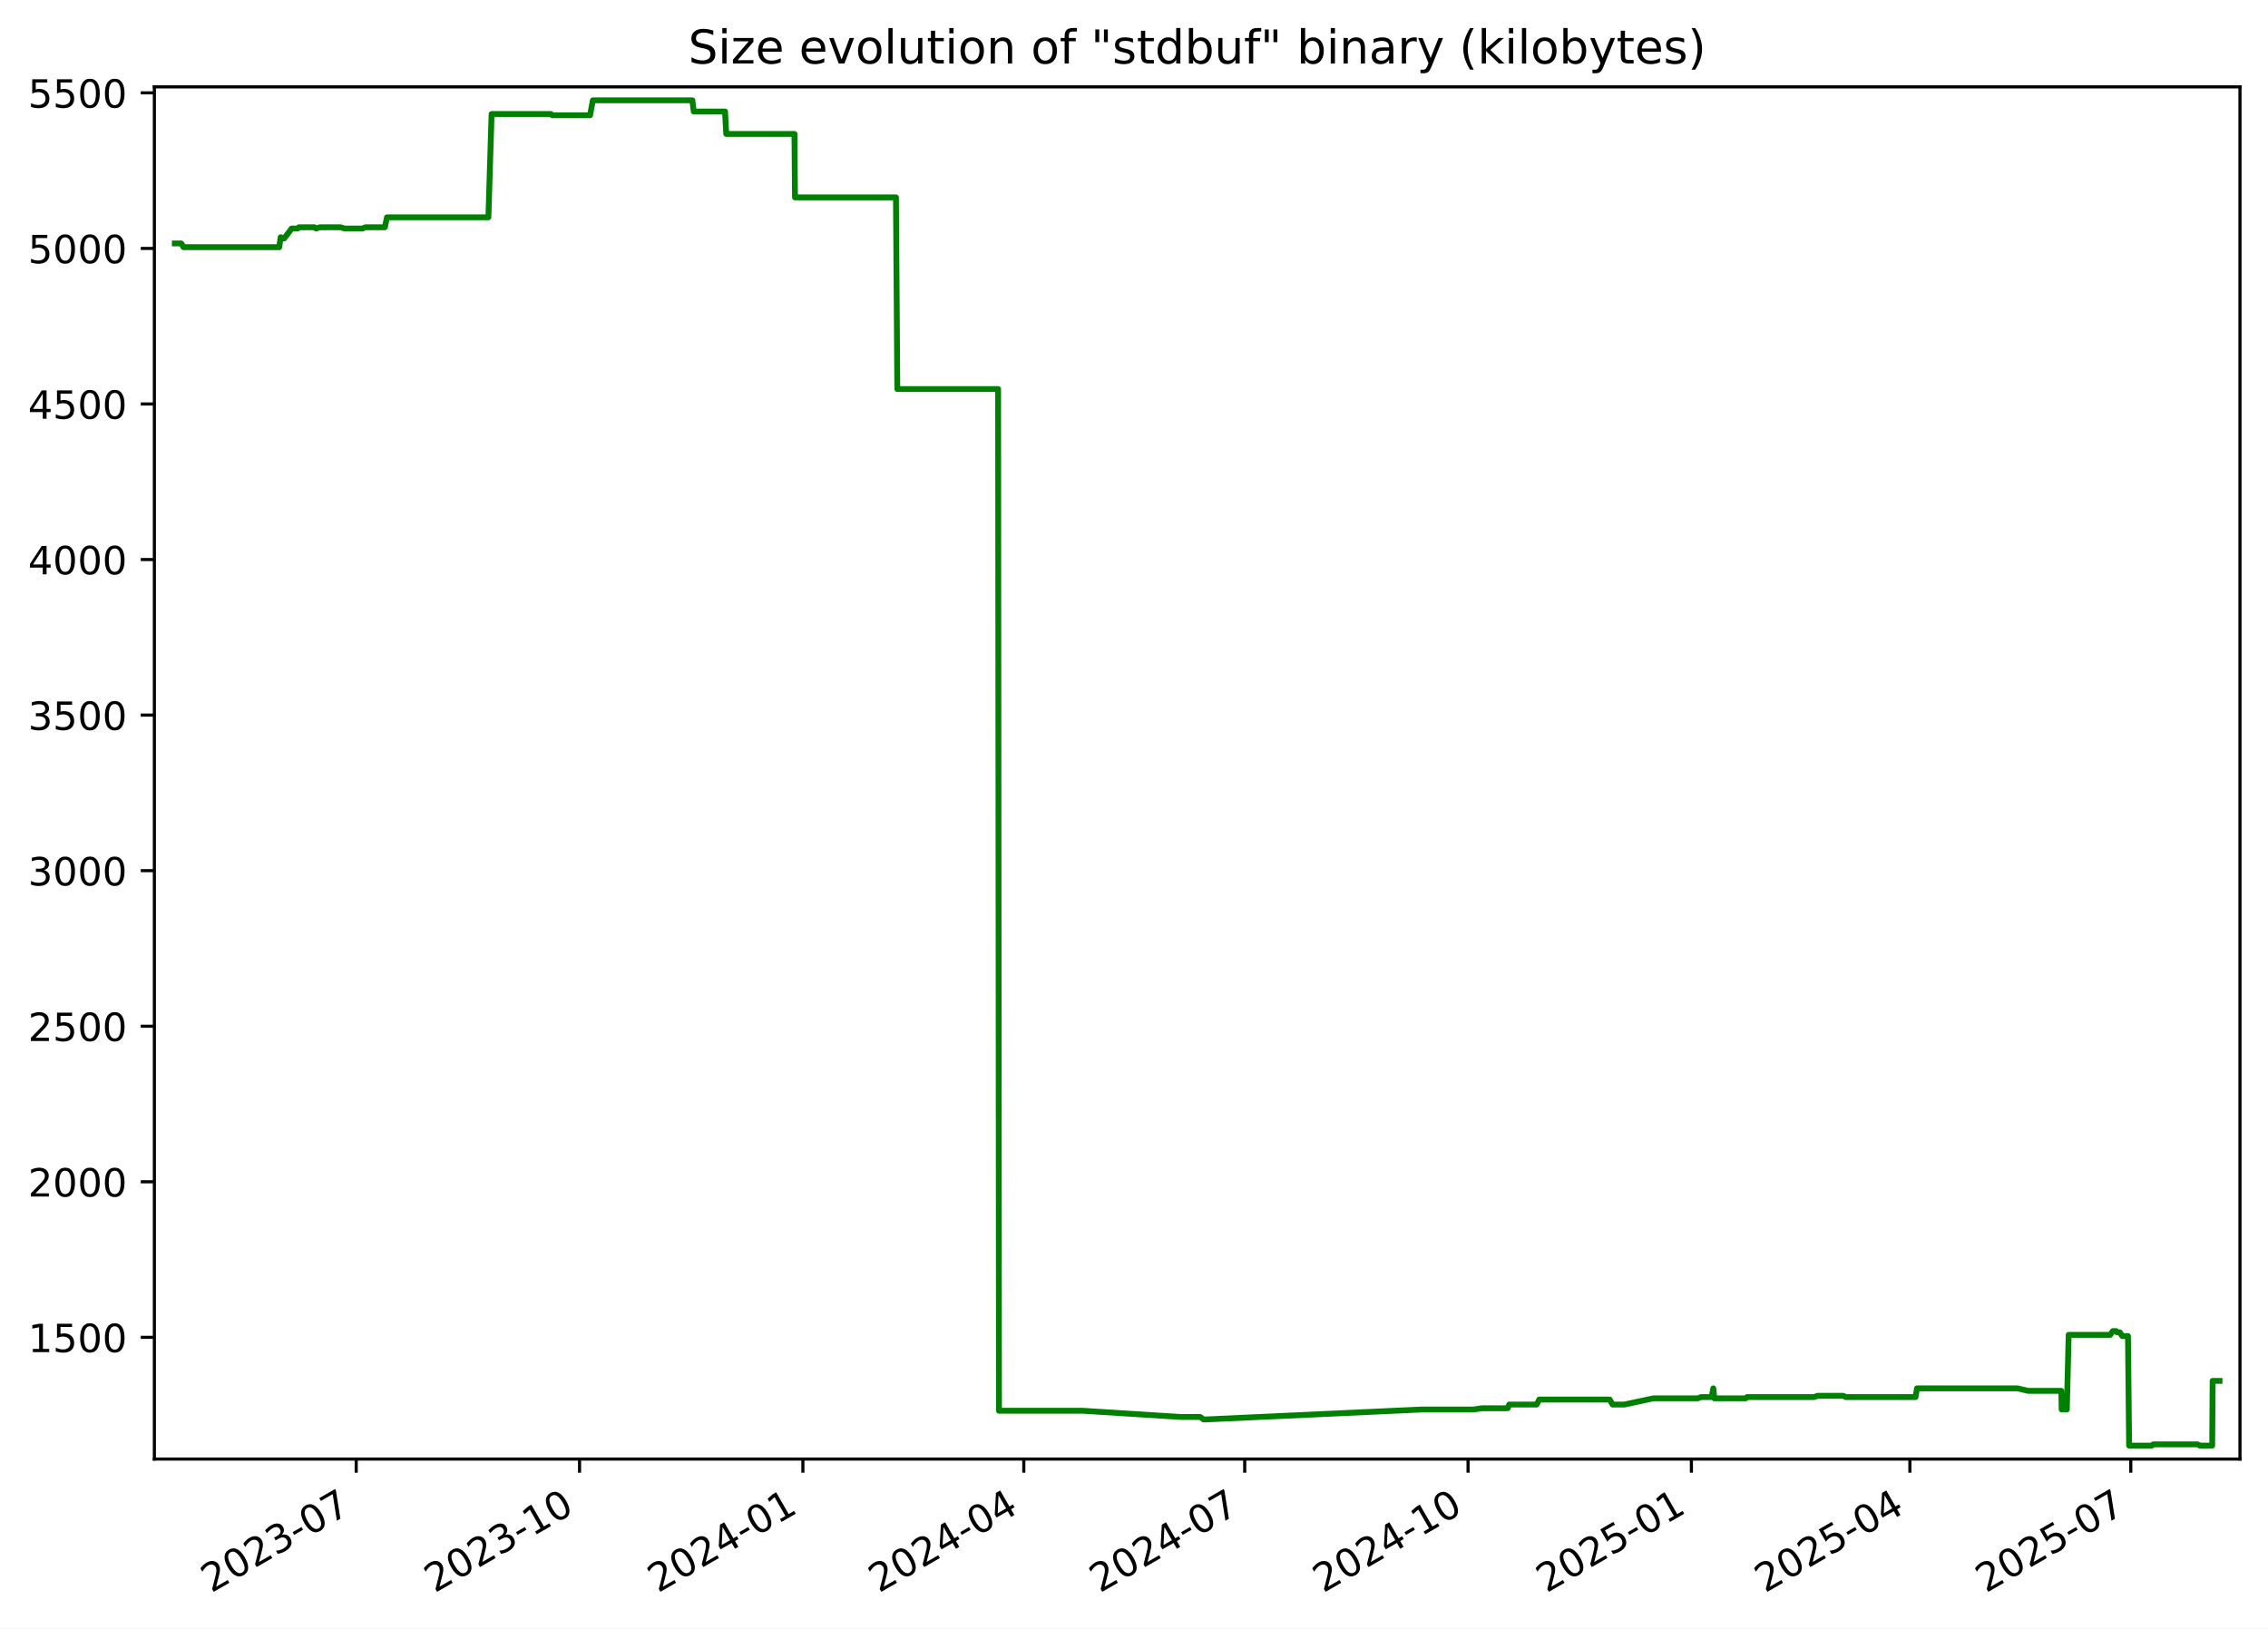
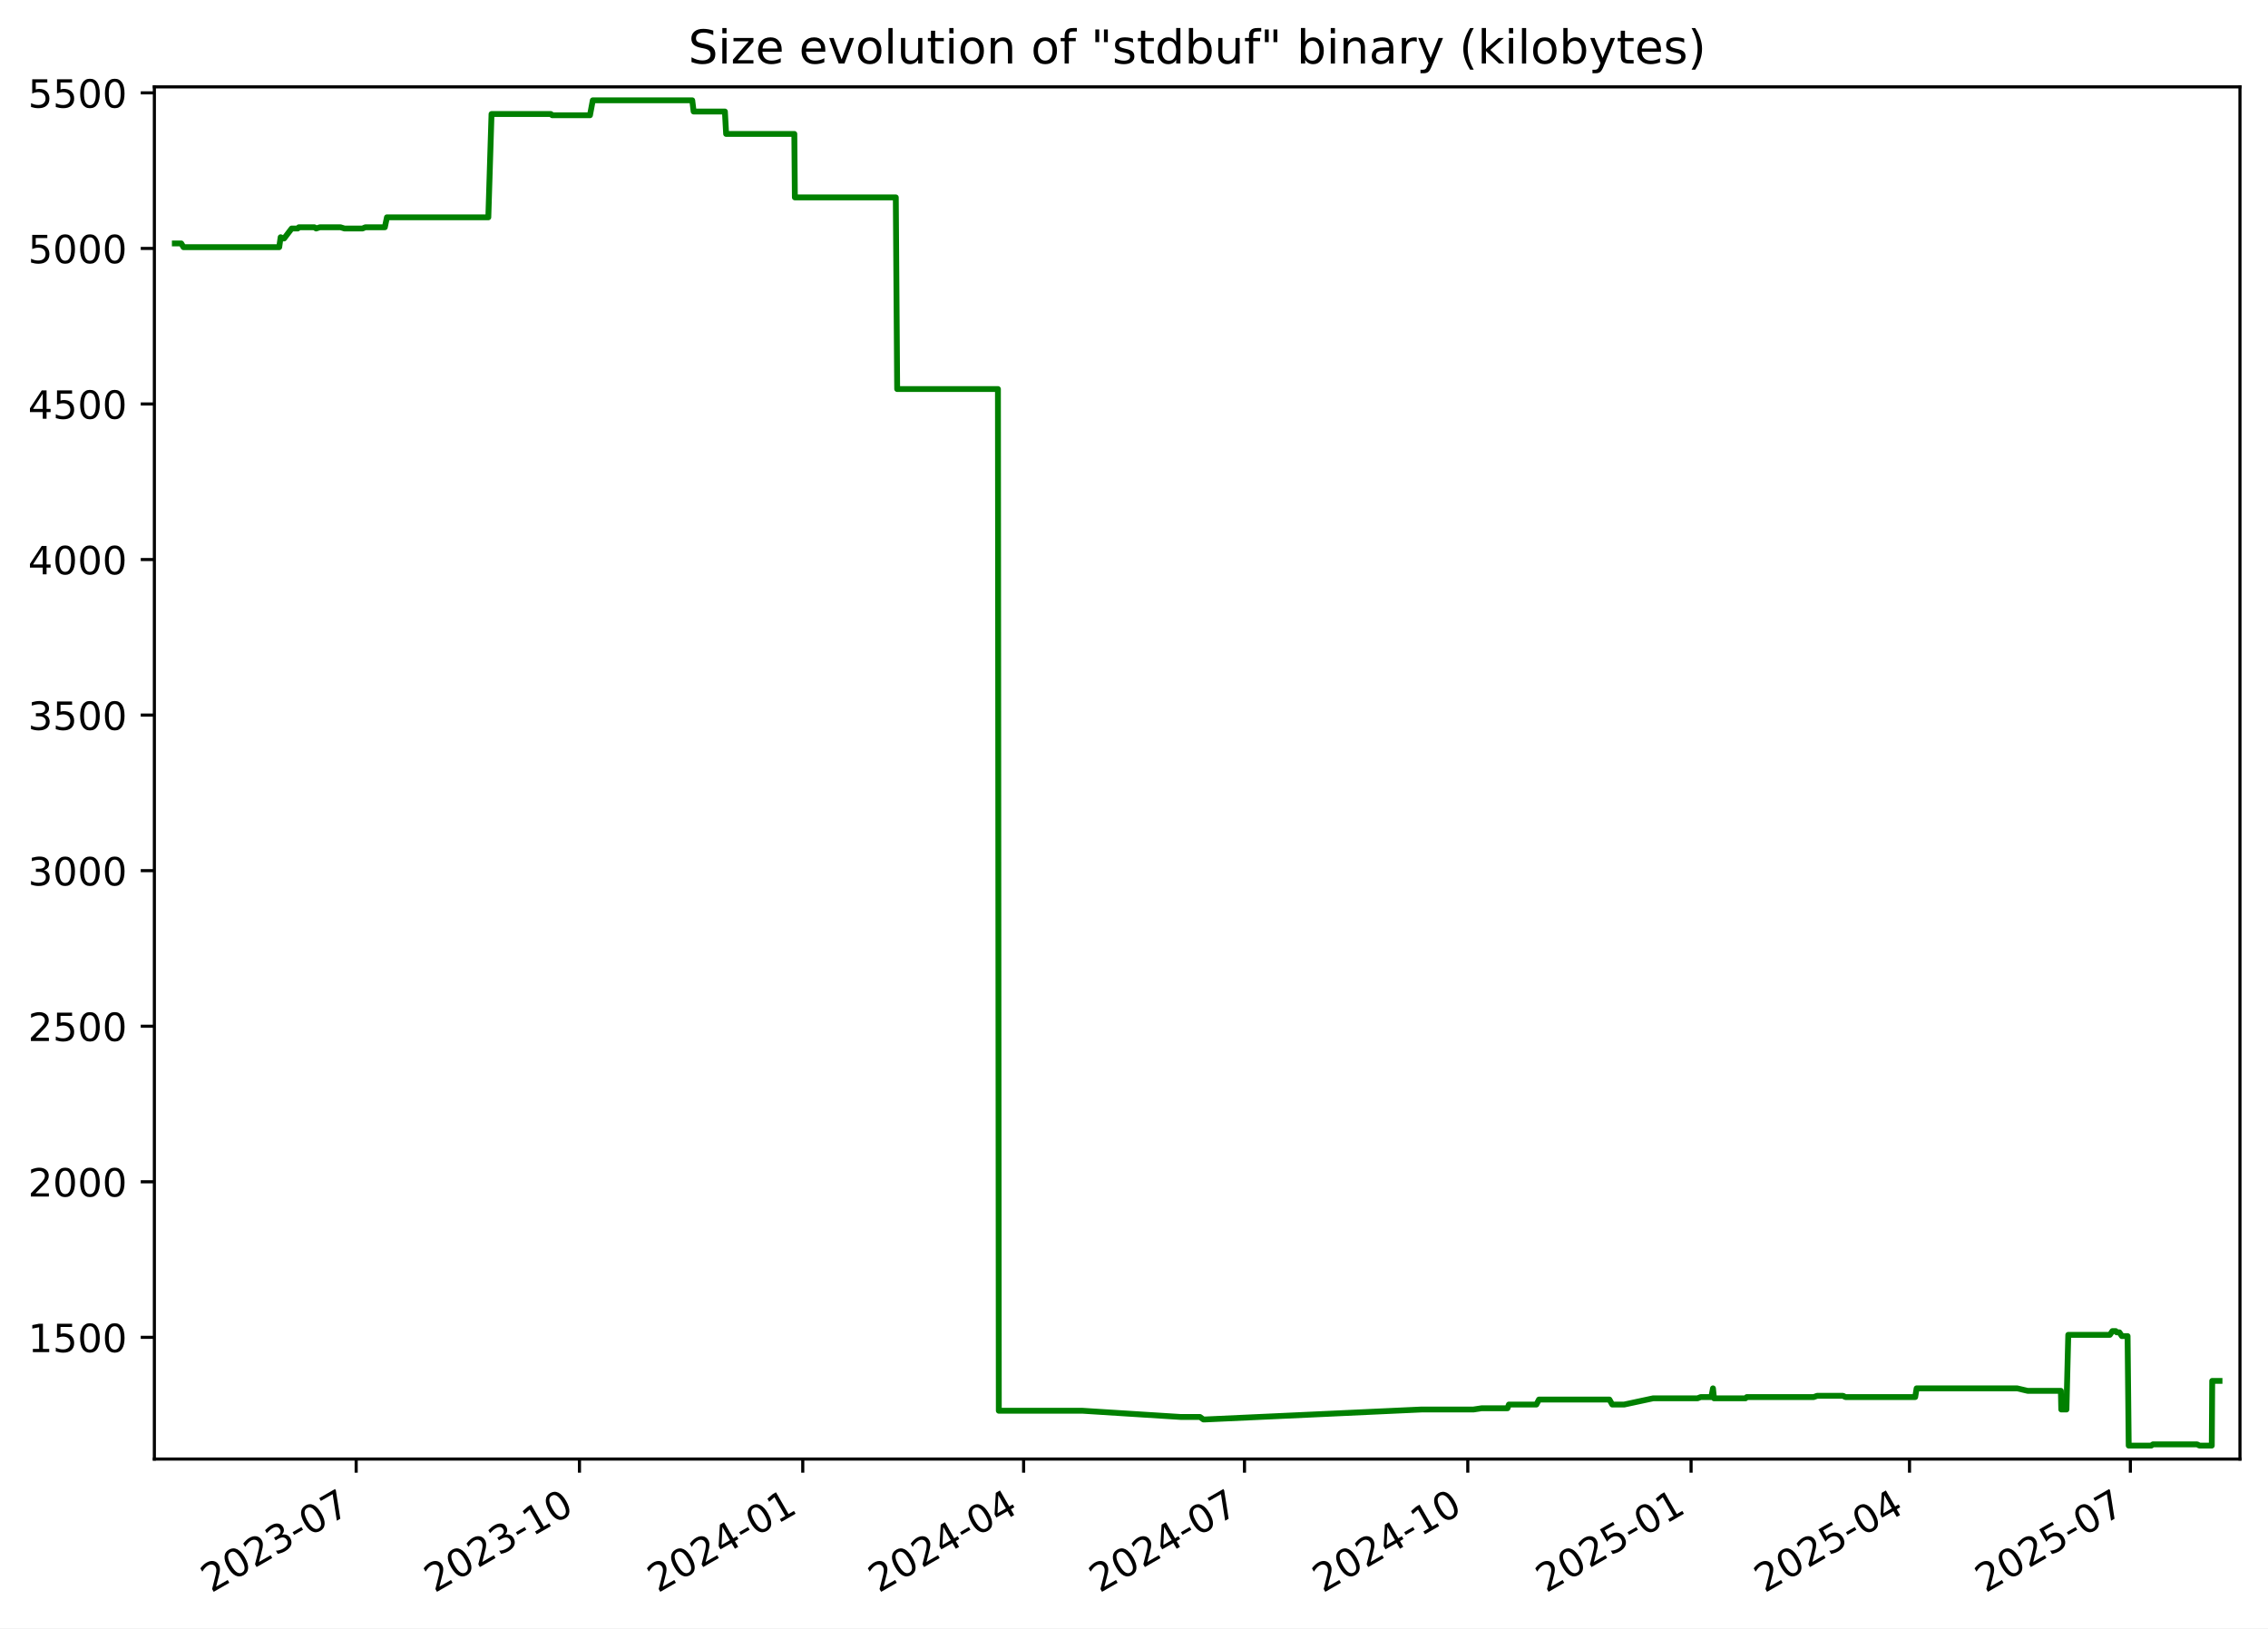
<svg xmlns="http://www.w3.org/2000/svg" xmlns:xlink="http://www.w3.org/1999/xlink" width="582.53pt" height="418.303pt" viewBox="0 0 582.53 418.303" version="1.1">
  <defs>
    <style type="text/css">*{stroke-linejoin: round; stroke-linecap: butt}</style>
  </defs>
  <g id="figure_1">
    <g id="patch_1">
      <path d="M -0 418.303  L 582.53 418.303  L 582.53 0  L -0 0  z " style="fill: #ffffff" />
    </g>
    <g id="axes_1">
      <g id="patch_2">
        <path d="M 39.65 374.83  L 575.33 374.83  L 575.33 22.318  L 39.65 22.318  z " style="fill: #ffffff" />
      </g>
      <g id="matplotlib.axis_1">
        <g id="xtick_1">
          <g id="line2d_1">
            <defs>
-               <path id="mbd025fe2b7" d="M 0 0  L 0 3.5  " style="stroke: #000000; stroke-width: 0.8" />
+               <path id="m4aab4fbd15" d="M 0 0  L 0 3.5  " style="stroke: #000000; stroke-width: 0.8" />
            </defs>
            <g>
-               <use xlink:href="#mbd025fe2b7" x="91.492" y="374.83" style="stroke: #000000; stroke-width: 0.8" />
+               <use xlink:href="#m4aab4fbd15" x="91.482" y="374.83" style="stroke: #000000; stroke-width: 0.8" />
            </g>
          </g>
          <g id="text_1">
-             <g transform="translate(54.26703 409.302) rotate(-30) scale(0.1 -0.1)">
+             <g transform="translate(54.25725 409.302) rotate(-30) scale(0.1 -0.1)">
              <defs>
                <path id="DejaVuSans-32" d="M 1228 531  L 3431 531  L 3431 0  L 469 0  L 469 531  Q 828 903 1448 1529  Q 2069 2156 2228 2338  Q 2531 2678 2651 2914  Q 2772 3150 2772 3378  Q 2772 3750 2511 3984  Q 2250 4219 1831 4219  Q 1534 4219 1204 4116  Q 875 4013 500 3803  L 500 4441  Q 881 4594 1212 4672  Q 1544 4750 1819 4750  Q 2544 4750 2975 4387  Q 3406 4025 3406 3419  Q 3406 3131 3298 2873  Q 3191 2616 2906 2266  Q 2828 2175 2409 1742  Q 1991 1309 1228 531  z " transform="scale(0.015625)" />
                <path id="DejaVuSans-30" d="M 2034 4250  Q 1547 4250 1301 3770  Q 1056 3291 1056 2328  Q 1056 1369 1301 889  Q 1547 409 2034 409  Q 2525 409 2770 889  Q 3016 1369 3016 2328  Q 3016 3291 2770 3770  Q 2525 4250 2034 4250  z M 2034 4750  Q 2819 4750 3233 4129  Q 3647 3509 3647 2328  Q 3647 1150 3233 529  Q 2819 -91 2034 -91  Q 1250 -91 836 529  Q 422 1150 422 2328  Q 422 3509 836 4129  Q 1250 4750 2034 4750  z " transform="scale(0.015625)" />
                <path id="DejaVuSans-33" d="M 2597 2516  Q 3050 2419 3304 2112  Q 3559 1806 3559 1356  Q 3559 666 3084 287  Q 2609 -91 1734 -91  Q 1441 -91 1130 -33  Q 819 25 488 141  L 488 750  Q 750 597 1062 519  Q 1375 441 1716 441  Q 2309 441 2620 675  Q 2931 909 2931 1356  Q 2931 1769 2642 2001  Q 2353 2234 1838 2234  L 1294 2234  L 1294 2753  L 1863 2753  Q 2328 2753 2575 2939  Q 2822 3125 2822 3475  Q 2822 3834 2567 4026  Q 2313 4219 1838 4219  Q 1578 4219 1281 4162  Q 984 4106 628 3988  L 628 4550  Q 988 4650 1302 4700  Q 1616 4750 1894 4750  Q 2613 4750 3031 4423  Q 3450 4097 3450 3541  Q 3450 3153 3228 2886  Q 3006 2619 2597 2516  z " transform="scale(0.015625)" />
                <path id="DejaVuSans-2d" d="M 313 2009  L 1997 2009  L 1997 1497  L 313 1497  L 313 2009  z " transform="scale(0.015625)" />
                <path id="DejaVuSans-37" d="M 525 4666  L 3525 4666  L 3525 4397  L 1831 0  L 1172 0  L 2766 4134  L 525 4134  L 525 4666  z " transform="scale(0.015625)" />
              </defs>
              <use xlink:href="#DejaVuSans-32" />
              <use xlink:href="#DejaVuSans-30" x="63.623" />
              <use xlink:href="#DejaVuSans-32" x="127.246" />
              <use xlink:href="#DejaVuSans-33" x="190.869" />
              <use xlink:href="#DejaVuSans-2d" x="254.492" />
              <use xlink:href="#DejaVuSans-30" x="290.576" />
              <use xlink:href="#DejaVuSans-37" x="354.199" />
            </g>
          </g>
        </g>
        <g id="xtick_2">
          <g id="line2d_2">
            <g>
-               <use xlink:href="#mbd025fe2b7" x="148.856" y="374.83" style="stroke: #000000; stroke-width: 0.8" />
+               <use xlink:href="#m4aab4fbd15" x="148.834" y="374.83" style="stroke: #000000; stroke-width: 0.8" />
            </g>
          </g>
          <g id="text_2">
-             <g transform="translate(111.6313 409.302) rotate(-30) scale(0.1 -0.1)">
+             <g transform="translate(111.6094 409.302) rotate(-30) scale(0.1 -0.1)">
              <defs>
                <path id="DejaVuSans-31" d="M 794 531  L 1825 531  L 1825 4091  L 703 3866  L 703 4441  L 1819 4666  L 2450 4666  L 2450 531  L 3481 531  L 3481 0  L 794 0  L 794 531  z " transform="scale(0.015625)" />
              </defs>
              <use xlink:href="#DejaVuSans-32" />
              <use xlink:href="#DejaVuSans-30" x="63.623" />
              <use xlink:href="#DejaVuSans-32" x="127.246" />
              <use xlink:href="#DejaVuSans-33" x="190.869" />
              <use xlink:href="#DejaVuSans-2d" x="254.492" />
              <use xlink:href="#DejaVuSans-31" x="290.576" />
              <use xlink:href="#DejaVuSans-30" x="354.199" />
            </g>
          </g>
        </g>
        <g id="xtick_3">
          <g id="line2d_3">
            <g>
-               <use xlink:href="#mbd025fe2b7" x="206.22" y="374.83" style="stroke: #000000; stroke-width: 0.8" />
+               <use xlink:href="#m4aab4fbd15" x="206.186" y="374.83" style="stroke: #000000; stroke-width: 0.8" />
            </g>
          </g>
          <g id="text_3">
-             <g transform="translate(168.9955 409.302) rotate(-30) scale(0.1 -0.1)">
+             <g transform="translate(168.9616 409.302) rotate(-30) scale(0.1 -0.1)">
              <defs>
                <path id="DejaVuSans-34" d="M 2419 4116  L 825 1625  L 2419 1625  L 2419 4116  z M 2253 4666  L 3047 4666  L 3047 1625  L 3713 1625  L 3713 1100  L 3047 1100  L 3047 0  L 2419 0  L 2419 1100  L 313 1100  L 313 1709  L 2253 4666  z " transform="scale(0.015625)" />
              </defs>
              <use xlink:href="#DejaVuSans-32" />
              <use xlink:href="#DejaVuSans-30" x="63.623" />
              <use xlink:href="#DejaVuSans-32" x="127.246" />
              <use xlink:href="#DejaVuSans-34" x="190.869" />
              <use xlink:href="#DejaVuSans-2d" x="254.492" />
              <use xlink:href="#DejaVuSans-30" x="290.576" />
              <use xlink:href="#DejaVuSans-31" x="354.199" />
            </g>
          </g>
        </g>
        <g id="xtick_4">
          <g id="line2d_4">
            <g>
-               <use xlink:href="#mbd025fe2b7" x="262.961" y="374.83" style="stroke: #000000; stroke-width: 0.8" />
+               <use xlink:href="#m4aab4fbd15" x="262.915" y="374.83" style="stroke: #000000; stroke-width: 0.8" />
            </g>
          </g>
          <g id="text_4">
-             <g transform="translate(225.7362 409.302) rotate(-30) scale(0.1 -0.1)">
+             <g transform="translate(225.6904 409.302) rotate(-30) scale(0.1 -0.1)">
              <use xlink:href="#DejaVuSans-32" />
              <use xlink:href="#DejaVuSans-30" x="63.623" />
              <use xlink:href="#DejaVuSans-32" x="127.246" />
              <use xlink:href="#DejaVuSans-34" x="190.869" />
              <use xlink:href="#DejaVuSans-2d" x="254.492" />
              <use xlink:href="#DejaVuSans-30" x="290.576" />
              <use xlink:href="#DejaVuSans-34" x="354.199" />
            </g>
          </g>
        </g>
        <g id="xtick_5">
          <g id="line2d_5">
            <g>
-               <use xlink:href="#mbd025fe2b7" x="319.702" y="374.83" style="stroke: #000000; stroke-width: 0.8" />
+               <use xlink:href="#m4aab4fbd15" x="319.644" y="374.83" style="stroke: #000000; stroke-width: 0.8" />
            </g>
          </g>
          <g id="text_5">
-             <g transform="translate(282.4769 409.302) rotate(-30) scale(0.1 -0.1)">
+             <g transform="translate(282.4192 409.302) rotate(-30) scale(0.1 -0.1)">
              <use xlink:href="#DejaVuSans-32" />
              <use xlink:href="#DejaVuSans-30" x="63.623" />
              <use xlink:href="#DejaVuSans-32" x="127.246" />
              <use xlink:href="#DejaVuSans-34" x="190.869" />
              <use xlink:href="#DejaVuSans-2d" x="254.492" />
              <use xlink:href="#DejaVuSans-30" x="290.576" />
              <use xlink:href="#DejaVuSans-37" x="354.199" />
            </g>
          </g>
        </g>
        <g id="xtick_6">
          <g id="line2d_6">
            <g>
-               <use xlink:href="#mbd025fe2b7" x="377.066" y="374.83" style="stroke: #000000; stroke-width: 0.8" />
+               <use xlink:href="#m4aab4fbd15" x="376.996" y="374.83" style="stroke: #000000; stroke-width: 0.8" />
            </g>
          </g>
          <g id="text_6">
-             <g transform="translate(339.8411 409.302) rotate(-30) scale(0.1 -0.1)">
+             <g transform="translate(339.7714 409.302) rotate(-30) scale(0.1 -0.1)">
              <use xlink:href="#DejaVuSans-32" />
              <use xlink:href="#DejaVuSans-30" x="63.623" />
              <use xlink:href="#DejaVuSans-32" x="127.246" />
              <use xlink:href="#DejaVuSans-34" x="190.869" />
              <use xlink:href="#DejaVuSans-2d" x="254.492" />
              <use xlink:href="#DejaVuSans-31" x="290.576" />
              <use xlink:href="#DejaVuSans-30" x="354.199" />
            </g>
          </g>
        </g>
        <g id="xtick_7">
          <g id="line2d_7">
            <g>
-               <use xlink:href="#mbd025fe2b7" x="434.43" y="374.83" style="stroke: #000000; stroke-width: 0.8" />
+               <use xlink:href="#m4aab4fbd15" x="434.348" y="374.83" style="stroke: #000000; stroke-width: 0.8" />
            </g>
          </g>
          <g id="text_7">
-             <g transform="translate(397.2053 409.302) rotate(-30) scale(0.1 -0.1)">
+             <g transform="translate(397.1236 409.302) rotate(-30) scale(0.1 -0.1)">
              <defs>
                <path id="DejaVuSans-35" d="M 691 4666  L 3169 4666  L 3169 4134  L 1269 4134  L 1269 2991  Q 1406 3038 1543 3061  Q 1681 3084 1819 3084  Q 2600 3084 3056 2656  Q 3513 2228 3513 1497  Q 3513 744 3044 326  Q 2575 -91 1722 -91  Q 1428 -91 1123 -41  Q 819 9 494 109  L 494 744  Q 775 591 1075 516  Q 1375 441 1709 441  Q 2250 441 2565 725  Q 2881 1009 2881 1497  Q 2881 1984 2565 2268  Q 2250 2553 1709 2553  Q 1456 2553 1204 2497  Q 953 2441 691 2322  L 691 4666  z " transform="scale(0.015625)" />
              </defs>
              <use xlink:href="#DejaVuSans-32" />
              <use xlink:href="#DejaVuSans-30" x="63.623" />
              <use xlink:href="#DejaVuSans-32" x="127.246" />
              <use xlink:href="#DejaVuSans-35" x="190.869" />
              <use xlink:href="#DejaVuSans-2d" x="254.492" />
              <use xlink:href="#DejaVuSans-30" x="290.576" />
              <use xlink:href="#DejaVuSans-31" x="354.199" />
            </g>
          </g>
        </g>
        <g id="xtick_8">
          <g id="line2d_8">
            <g>
-               <use xlink:href="#mbd025fe2b7" x="490.547" y="374.83" style="stroke: #000000; stroke-width: 0.8" />
+               <use xlink:href="#m4aab4fbd15" x="490.454" y="374.83" style="stroke: #000000; stroke-width: 0.8" />
            </g>
          </g>
          <g id="text_8">
-             <g transform="translate(453.3225 409.302) rotate(-30) scale(0.1 -0.1)">
+             <g transform="translate(453.2289 409.302) rotate(-30) scale(0.1 -0.1)">
              <use xlink:href="#DejaVuSans-32" />
              <use xlink:href="#DejaVuSans-30" x="63.623" />
              <use xlink:href="#DejaVuSans-32" x="127.246" />
              <use xlink:href="#DejaVuSans-35" x="190.869" />
              <use xlink:href="#DejaVuSans-2d" x="254.492" />
              <use xlink:href="#DejaVuSans-30" x="290.576" />
              <use xlink:href="#DejaVuSans-34" x="354.199" />
            </g>
          </g>
        </g>
        <g id="xtick_9">
          <g id="line2d_9">
            <g>
-               <use xlink:href="#mbd025fe2b7" x="547.288" y="374.83" style="stroke: #000000; stroke-width: 0.8" />
+               <use xlink:href="#m4aab4fbd15" x="547.183" y="374.83" style="stroke: #000000; stroke-width: 0.8" />
            </g>
          </g>
          <g id="text_9">
-             <g transform="translate(510.0632 409.302) rotate(-30) scale(0.1 -0.1)">
+             <g transform="translate(509.9577 409.302) rotate(-30) scale(0.1 -0.1)">
              <use xlink:href="#DejaVuSans-32" />
              <use xlink:href="#DejaVuSans-30" x="63.623" />
              <use xlink:href="#DejaVuSans-32" x="127.246" />
              <use xlink:href="#DejaVuSans-35" x="190.869" />
              <use xlink:href="#DejaVuSans-2d" x="254.492" />
              <use xlink:href="#DejaVuSans-30" x="290.576" />
              <use xlink:href="#DejaVuSans-37" x="354.199" />
            </g>
          </g>
        </g>
      </g>
      <g id="matplotlib.axis_2">
        <g id="ytick_1">
          <g id="line2d_10">
            <defs>
-               <path id="ma35e074067" d="M 0 0  L -3.5 0  " style="stroke: #000000; stroke-width: 0.8" />
+               <path id="m409bc77d9a" d="M 0 0  L -3.5 0  " style="stroke: #000000; stroke-width: 0.8" />
            </defs>
            <g>
-               <use xlink:href="#ma35e074067" x="39.65" y="343.56" style="stroke: #000000; stroke-width: 0.8" />
+               <use xlink:href="#m409bc77d9a" x="39.65" y="343.56" style="stroke: #000000; stroke-width: 0.8" />
            </g>
          </g>
          <g id="text_10">
            <g transform="translate(7.2 347.3591) scale(0.1 -0.1)">
              <use xlink:href="#DejaVuSans-31" />
              <use xlink:href="#DejaVuSans-35" x="63.623" />
              <use xlink:href="#DejaVuSans-30" x="127.246" />
              <use xlink:href="#DejaVuSans-30" x="190.869" />
            </g>
          </g>
        </g>
        <g id="ytick_2">
          <g id="line2d_11">
            <g>
-               <use xlink:href="#ma35e074067" x="39.65" y="303.597" style="stroke: #000000; stroke-width: 0.8" />
+               <use xlink:href="#m409bc77d9a" x="39.65" y="303.597" style="stroke: #000000; stroke-width: 0.8" />
            </g>
          </g>
          <g id="text_11">
            <g transform="translate(7.2 307.3961) scale(0.1 -0.1)">
              <use xlink:href="#DejaVuSans-32" />
              <use xlink:href="#DejaVuSans-30" x="63.623" />
              <use xlink:href="#DejaVuSans-30" x="127.246" />
              <use xlink:href="#DejaVuSans-30" x="190.869" />
            </g>
          </g>
        </g>
        <g id="ytick_3">
          <g id="line2d_12">
            <g>
-               <use xlink:href="#ma35e074067" x="39.65" y="263.634" style="stroke: #000000; stroke-width: 0.8" />
+               <use xlink:href="#m409bc77d9a" x="39.65" y="263.634" style="stroke: #000000; stroke-width: 0.8" />
            </g>
          </g>
          <g id="text_12">
            <g transform="translate(7.2 267.4331) scale(0.1 -0.1)">
              <use xlink:href="#DejaVuSans-32" />
              <use xlink:href="#DejaVuSans-35" x="63.623" />
              <use xlink:href="#DejaVuSans-30" x="127.246" />
              <use xlink:href="#DejaVuSans-30" x="190.869" />
            </g>
          </g>
        </g>
        <g id="ytick_4">
          <g id="line2d_13">
            <g>
-               <use xlink:href="#ma35e074067" x="39.65" y="223.671" style="stroke: #000000; stroke-width: 0.8" />
+               <use xlink:href="#m409bc77d9a" x="39.65" y="223.671" style="stroke: #000000; stroke-width: 0.8" />
            </g>
          </g>
          <g id="text_13">
            <g transform="translate(7.2 227.4701) scale(0.1 -0.1)">
              <use xlink:href="#DejaVuSans-33" />
              <use xlink:href="#DejaVuSans-30" x="63.623" />
              <use xlink:href="#DejaVuSans-30" x="127.246" />
              <use xlink:href="#DejaVuSans-30" x="190.869" />
            </g>
          </g>
        </g>
        <g id="ytick_5">
          <g id="line2d_14">
            <g>
-               <use xlink:href="#ma35e074067" x="39.65" y="183.708" style="stroke: #000000; stroke-width: 0.8" />
+               <use xlink:href="#m409bc77d9a" x="39.65" y="183.708" style="stroke: #000000; stroke-width: 0.8" />
            </g>
          </g>
          <g id="text_14">
            <g transform="translate(7.2 187.5071) scale(0.1 -0.1)">
              <use xlink:href="#DejaVuSans-33" />
              <use xlink:href="#DejaVuSans-35" x="63.623" />
              <use xlink:href="#DejaVuSans-30" x="127.246" />
              <use xlink:href="#DejaVuSans-30" x="190.869" />
            </g>
          </g>
        </g>
        <g id="ytick_6">
          <g id="line2d_15">
            <g>
-               <use xlink:href="#ma35e074067" x="39.65" y="143.745" style="stroke: #000000; stroke-width: 0.8" />
+               <use xlink:href="#m409bc77d9a" x="39.65" y="143.745" style="stroke: #000000; stroke-width: 0.8" />
            </g>
          </g>
          <g id="text_15">
            <g transform="translate(7.2 147.5441) scale(0.1 -0.1)">
              <use xlink:href="#DejaVuSans-34" />
              <use xlink:href="#DejaVuSans-30" x="63.623" />
              <use xlink:href="#DejaVuSans-30" x="127.246" />
              <use xlink:href="#DejaVuSans-30" x="190.869" />
            </g>
          </g>
        </g>
        <g id="ytick_7">
          <g id="line2d_16">
            <g>
-               <use xlink:href="#ma35e074067" x="39.65" y="103.782" style="stroke: #000000; stroke-width: 0.8" />
+               <use xlink:href="#m409bc77d9a" x="39.65" y="103.782" style="stroke: #000000; stroke-width: 0.8" />
            </g>
          </g>
          <g id="text_16">
            <g transform="translate(7.2 107.5811) scale(0.1 -0.1)">
              <use xlink:href="#DejaVuSans-34" />
              <use xlink:href="#DejaVuSans-35" x="63.623" />
              <use xlink:href="#DejaVuSans-30" x="127.246" />
              <use xlink:href="#DejaVuSans-30" x="190.869" />
            </g>
          </g>
        </g>
        <g id="ytick_8">
          <g id="line2d_17">
            <g>
-               <use xlink:href="#ma35e074067" x="39.65" y="63.819" style="stroke: #000000; stroke-width: 0.8" />
+               <use xlink:href="#m409bc77d9a" x="39.65" y="63.819" style="stroke: #000000; stroke-width: 0.8" />
            </g>
          </g>
          <g id="text_17">
            <g transform="translate(7.2 67.61812) scale(0.1 -0.1)">
              <use xlink:href="#DejaVuSans-35" />
              <use xlink:href="#DejaVuSans-30" x="63.623" />
              <use xlink:href="#DejaVuSans-30" x="127.246" />
              <use xlink:href="#DejaVuSans-30" x="190.869" />
            </g>
          </g>
        </g>
        <g id="ytick_9">
          <g id="line2d_18">
            <g>
-               <use xlink:href="#ma35e074067" x="39.65" y="23.856" style="stroke: #000000; stroke-width: 0.8" />
+               <use xlink:href="#m409bc77d9a" x="39.65" y="23.856" style="stroke: #000000; stroke-width: 0.8" />
            </g>
          </g>
          <g id="text_18">
            <g transform="translate(7.2 27.65512) scale(0.1 -0.1)">
              <use xlink:href="#DejaVuSans-35" />
              <use xlink:href="#DejaVuSans-35" x="63.623" />
              <use xlink:href="#DejaVuSans-30" x="127.246" />
              <use xlink:href="#DejaVuSans-30" x="190.869" />
            </g>
          </g>
        </g>
      </g>
      <g id="line2d_19">
-         <path d="M 44.902 62.54  L 46.552 62.54  L 47.13 63.499  L 71.722 63.499  L 72.087 60.942  L 72.756 61.261  L 72.978 61.261  L 74.921 58.704  L 76.477 58.704  L 76.769 58.384  L 80.756 58.384  L 81.206 58.704  L 82.166 58.384  L 87.466 58.384  L 88.501 58.704  L 93.126 58.704  L 93.849 58.384  L 98.855 58.384  L 99.398 55.826  L 125.442 55.826  L 126.263 29.291  L 141.508 29.291  L 141.858 29.611  L 151.556 29.611  L 152.279 25.774  L 177.83 25.774  L 178.187 28.651  L 186.22 28.651  L 186.535 34.406  L 204.057 34.406  L 204.191 50.711  L 230.123 50.711  L 230.473 99.945  L 256.364 99.945  L 256.585 362.422  L 278.101 362.422  L 303.373 364.021  L 308.263 364.021  L 309.142 364.66  L 309.521 364.66  L 365.109 362.103  L 378.503 362.103  L 380.621 361.783  L 387.264 361.783  L 387.628 360.824  L 394.686 360.824  L 395.36 359.545  L 413.45 359.545  L 414.182 360.824  L 417.252 360.824  L 424.702 359.225  L 436.087 359.225  L 436.907 358.906  L 439.64 358.906  L 440.056 356.668  L 440.317 359.225  L 448.409 359.225  L 448.743 358.906  L 465.936 358.906  L 466.801 358.586  L 473.486 358.586  L 474.073 358.906  L 492.006 358.906  L 492.373 356.668  L 518.184 356.668  L 520.908 357.307  L 529.438 357.307  L 529.535 362.103  L 530.859 362.103  L 531.332 342.92  L 542.013 342.92  L 542.672 341.961  L 543.53 341.961  L 543.771 342.281  L 544.465 342.281  L 545.101 343.24  L 546.569 343.24  L 546.859 371.374  L 552.658 371.374  L 553.086 371.054  L 564.444 371.054  L 565.033 371.374  L 568.199 371.374  L 568.311 354.75  L 570.078 354.75  L 570.078 354.75  " clip-path="url(#p3d97eafc91)" style="fill: none; stroke: #008000; stroke-width: 1.5; stroke-linecap: square" />
+         <path d="M 44.902 62.54  L 46.552 62.54  L 47.129 63.499  L 71.716 63.499  L 72.081 60.942  L 72.751 61.261  L 72.972 61.261  L 74.915 58.704  L 76.47 58.704  L 76.762 58.384  L 80.749 58.384  L 81.198 58.704  L 82.158 58.384  L 87.457 58.384  L 88.491 58.704  L 93.116 58.704  L 93.839 58.384  L 98.844 58.384  L 99.387 55.826  L 125.425 55.826  L 126.246 29.291  L 141.487 29.291  L 141.838 29.611  L 151.534 29.611  L 152.257 25.774  L 177.803 25.774  L 178.159 28.651  L 186.19 28.651  L 186.505 34.406  L 204.023 34.406  L 204.158 50.711  L 230.084 50.711  L 230.435 99.945  L 256.319 99.945  L 256.541 362.422  L 278.052 362.422  L 303.318 364.021  L 308.208 364.021  L 309.086 364.66  L 309.466 364.66  L 365.042 362.103  L 378.433 362.103  L 380.55 361.783  L 387.193 361.783  L 387.556 360.824  L 394.612 360.824  L 395.286 359.545  L 413.372 359.545  L 414.104 360.824  L 417.173 360.824  L 424.622 359.225  L 436.005 359.225  L 436.824 358.906  L 439.557 358.906  L 439.973 356.668  L 440.234 359.225  L 448.324 359.225  L 448.658 358.906  L 465.847 358.906  L 466.712 358.586  L 473.396 358.586  L 473.983 358.906  L 491.912 358.906  L 492.279 356.668  L 518.084 356.668  L 520.808 357.307  L 529.336 357.307  L 529.433 362.103  L 530.757 362.103  L 531.23 342.92  L 541.909 342.92  L 542.568 341.961  L 543.425 341.961  L 543.666 342.281  L 544.36 342.281  L 544.996 343.24  L 546.464 343.24  L 546.754 371.374  L 552.551 371.374  L 552.98 371.054  L 564.335 371.054  L 564.923 371.374  L 568.09 371.374  L 568.201 354.75  L 570.078 354.75  L 570.078 354.75  " clip-path="url(#pf3859f339e)" style="fill: none; stroke: #008000; stroke-width: 1.5; stroke-linecap: square" />
      </g>
      <g id="patch_3">
        <path d="M 39.65 374.83  L 39.65 22.318  " style="fill: none; stroke: #000000; stroke-width: 0.8; stroke-linejoin: miter; stroke-linecap: square" />
      </g>
      <g id="patch_4">
        <path d="M 575.33 374.83  L 575.33 22.318  " style="fill: none; stroke: #000000; stroke-width: 0.8; stroke-linejoin: miter; stroke-linecap: square" />
      </g>
      <g id="patch_5">
        <path d="M 39.65 374.83  L 575.33 374.83  " style="fill: none; stroke: #000000; stroke-width: 0.8; stroke-linejoin: miter; stroke-linecap: square" />
      </g>
      <g id="patch_6">
        <path d="M 39.65 22.318  L 575.33 22.318  " style="fill: none; stroke: #000000; stroke-width: 0.8; stroke-linejoin: miter; stroke-linecap: square" />
      </g>
      <g id="text_19">
        <g transform="translate(176.7837 16.31812) scale(0.12 -0.12)">
          <defs>
            <path id="DejaVuSans-53" d="M 3425 4513  L 3425 3897  Q 3066 4069 2747 4153  Q 2428 4238 2131 4238  Q 1616 4238 1336 4038  Q 1056 3838 1056 3469  Q 1056 3159 1242 3001  Q 1428 2844 1947 2747  L 2328 2669  Q 3034 2534 3370 2195  Q 3706 1856 3706 1288  Q 3706 609 3251 259  Q 2797 -91 1919 -91  Q 1588 -91 1214 -16  Q 841 59 441 206  L 441 856  Q 825 641 1194 531  Q 1563 422 1919 422  Q 2459 422 2753 634  Q 3047 847 3047 1241  Q 3047 1584 2836 1778  Q 2625 1972 2144 2069  L 1759 2144  Q 1053 2284 737 2584  Q 422 2884 422 3419  Q 422 4038 858 4394  Q 1294 4750 2059 4750  Q 2388 4750 2728 4690  Q 3069 4631 3425 4513  z " transform="scale(0.015625)" />
            <path id="DejaVuSans-69" d="M 603 3500  L 1178 3500  L 1178 0  L 603 0  L 603 3500  z M 603 4863  L 1178 4863  L 1178 4134  L 603 4134  L 603 4863  z " transform="scale(0.015625)" />
            <path id="DejaVuSans-7a" d="M 353 3500  L 3084 3500  L 3084 2975  L 922 459  L 3084 459  L 3084 0  L 275 0  L 275 525  L 2438 3041  L 353 3041  L 353 3500  z " transform="scale(0.015625)" />
            <path id="DejaVuSans-65" d="M 3597 1894  L 3597 1613  L 953 1613  Q 991 1019 1311 708  Q 1631 397 2203 397  Q 2534 397 2845 478  Q 3156 559 3463 722  L 3463 178  Q 3153 47 2828 -22  Q 2503 -91 2169 -91  Q 1331 -91 842 396  Q 353 884 353 1716  Q 353 2575 817 3079  Q 1281 3584 2069 3584  Q 2775 3584 3186 3129  Q 3597 2675 3597 1894  z M 3022 2063  Q 3016 2534 2758 2815  Q 2500 3097 2075 3097  Q 1594 3097 1305 2825  Q 1016 2553 972 2059  L 3022 2063  z " transform="scale(0.015625)" />
            <path id="DejaVuSans-20" transform="scale(0.015625)" />
            <path id="DejaVuSans-76" d="M 191 3500  L 800 3500  L 1894 563  L 2988 3500  L 3597 3500  L 2284 0  L 1503 0  L 191 3500  z " transform="scale(0.015625)" />
            <path id="DejaVuSans-6f" d="M 1959 3097  Q 1497 3097 1228 2736  Q 959 2375 959 1747  Q 959 1119 1226 758  Q 1494 397 1959 397  Q 2419 397 2687 759  Q 2956 1122 2956 1747  Q 2956 2369 2687 2733  Q 2419 3097 1959 3097  z M 1959 3584  Q 2709 3584 3137 3096  Q 3566 2609 3566 1747  Q 3566 888 3137 398  Q 2709 -91 1959 -91  Q 1206 -91 779 398  Q 353 888 353 1747  Q 353 2609 779 3096  Q 1206 3584 1959 3584  z " transform="scale(0.015625)" />
            <path id="DejaVuSans-6c" d="M 603 4863  L 1178 4863  L 1178 0  L 603 0  L 603 4863  z " transform="scale(0.015625)" />
            <path id="DejaVuSans-75" d="M 544 1381  L 544 3500  L 1119 3500  L 1119 1403  Q 1119 906 1312 657  Q 1506 409 1894 409  Q 2359 409 2629 706  Q 2900 1003 2900 1516  L 2900 3500  L 3475 3500  L 3475 0  L 2900 0  L 2900 538  Q 2691 219 2414 64  Q 2138 -91 1772 -91  Q 1169 -91 856 284  Q 544 659 544 1381  z M 1991 3584  L 1991 3584  z " transform="scale(0.015625)" />
            <path id="DejaVuSans-74" d="M 1172 4494  L 1172 3500  L 2356 3500  L 2356 3053  L 1172 3053  L 1172 1153  Q 1172 725 1289 603  Q 1406 481 1766 481  L 2356 481  L 2356 0  L 1766 0  Q 1100 0 847 248  Q 594 497 594 1153  L 594 3053  L 172 3053  L 172 3500  L 594 3500  L 594 4494  L 1172 4494  z " transform="scale(0.015625)" />
            <path id="DejaVuSans-6e" d="M 3513 2113  L 3513 0  L 2938 0  L 2938 2094  Q 2938 2591 2744 2837  Q 2550 3084 2163 3084  Q 1697 3084 1428 2787  Q 1159 2491 1159 1978  L 1159 0  L 581 0  L 581 3500  L 1159 3500  L 1159 2956  Q 1366 3272 1645 3428  Q 1925 3584 2291 3584  Q 2894 3584 3203 3211  Q 3513 2838 3513 2113  z " transform="scale(0.015625)" />
            <path id="DejaVuSans-66" d="M 2375 4863  L 2375 4384  L 1825 4384  Q 1516 4384 1395 4259  Q 1275 4134 1275 3809  L 1275 3500  L 2222 3500  L 2222 3053  L 1275 3053  L 1275 0  L 697 0  L 697 3053  L 147 3053  L 147 3500  L 697 3500  L 697 3744  Q 697 4328 969 4595  Q 1241 4863 1831 4863  L 2375 4863  z " transform="scale(0.015625)" />
            <path id="DejaVuSans-22" d="M 1147 4666  L 1147 2931  L 616 2931  L 616 4666  L 1147 4666  z M 2328 4666  L 2328 2931  L 1797 2931  L 1797 4666  L 2328 4666  z " transform="scale(0.015625)" />
            <path id="DejaVuSans-73" d="M 2834 3397  L 2834 2853  Q 2591 2978 2328 3040  Q 2066 3103 1784 3103  Q 1356 3103 1142 2972  Q 928 2841 928 2578  Q 928 2378 1081 2264  Q 1234 2150 1697 2047  L 1894 2003  Q 2506 1872 2764 1633  Q 3022 1394 3022 966  Q 3022 478 2636 193  Q 2250 -91 1575 -91  Q 1294 -91 989 -36  Q 684 19 347 128  L 347 722  Q 666 556 975 473  Q 1284 391 1588 391  Q 1994 391 2212 530  Q 2431 669 2431 922  Q 2431 1156 2273 1281  Q 2116 1406 1581 1522  L 1381 1569  Q 847 1681 609 1914  Q 372 2147 372 2553  Q 372 3047 722 3315  Q 1072 3584 1716 3584  Q 2034 3584 2315 3537  Q 2597 3491 2834 3397  z " transform="scale(0.015625)" />
            <path id="DejaVuSans-64" d="M 2906 2969  L 2906 4863  L 3481 4863  L 3481 0  L 2906 0  L 2906 525  Q 2725 213 2448 61  Q 2172 -91 1784 -91  Q 1150 -91 751 415  Q 353 922 353 1747  Q 353 2572 751 3078  Q 1150 3584 1784 3584  Q 2172 3584 2448 3432  Q 2725 3281 2906 2969  z M 947 1747  Q 947 1113 1208 752  Q 1469 391 1925 391  Q 2381 391 2643 752  Q 2906 1113 2906 1747  Q 2906 2381 2643 2742  Q 2381 3103 1925 3103  Q 1469 3103 1208 2742  Q 947 2381 947 1747  z " transform="scale(0.015625)" />
            <path id="DejaVuSans-62" d="M 3116 1747  Q 3116 2381 2855 2742  Q 2594 3103 2138 3103  Q 1681 3103 1420 2742  Q 1159 2381 1159 1747  Q 1159 1113 1420 752  Q 1681 391 2138 391  Q 2594 391 2855 752  Q 3116 1113 3116 1747  z M 1159 2969  Q 1341 3281 1617 3432  Q 1894 3584 2278 3584  Q 2916 3584 3314 3078  Q 3713 2572 3713 1747  Q 3713 922 3314 415  Q 2916 -91 2278 -91  Q 1894 -91 1617 61  Q 1341 213 1159 525  L 1159 0  L 581 0  L 581 4863  L 1159 4863  L 1159 2969  z " transform="scale(0.015625)" />
            <path id="DejaVuSans-61" d="M 2194 1759  Q 1497 1759 1228 1600  Q 959 1441 959 1056  Q 959 750 1161 570  Q 1363 391 1709 391  Q 2188 391 2477 730  Q 2766 1069 2766 1631  L 2766 1759  L 2194 1759  z M 3341 1997  L 3341 0  L 2766 0  L 2766 531  Q 2569 213 2275 61  Q 1981 -91 1556 -91  Q 1019 -91 701 211  Q 384 513 384 1019  Q 384 1609 779 1909  Q 1175 2209 1959 2209  L 2766 2209  L 2766 2266  Q 2766 2663 2505 2880  Q 2244 3097 1772 3097  Q 1472 3097 1187 3025  Q 903 2953 641 2809  L 641 3341  Q 956 3463 1253 3523  Q 1550 3584 1831 3584  Q 2591 3584 2966 3190  Q 3341 2797 3341 1997  z " transform="scale(0.015625)" />
            <path id="DejaVuSans-72" d="M 2631 2963  Q 2534 3019 2420 3045  Q 2306 3072 2169 3072  Q 1681 3072 1420 2755  Q 1159 2438 1159 1844  L 1159 0  L 581 0  L 581 3500  L 1159 3500  L 1159 2956  Q 1341 3275 1631 3429  Q 1922 3584 2338 3584  Q 2397 3584 2469 3576  Q 2541 3569 2628 3553  L 2631 2963  z " transform="scale(0.015625)" />
            <path id="DejaVuSans-79" d="M 2059 -325  Q 1816 -950 1584 -1140  Q 1353 -1331 966 -1331  L 506 -1331  L 506 -850  L 844 -850  Q 1081 -850 1212 -737  Q 1344 -625 1503 -206  L 1606 56  L 191 3500  L 800 3500  L 1894 763  L 2988 3500  L 3597 3500  L 2059 -325  z " transform="scale(0.015625)" />
            <path id="DejaVuSans-28" d="M 1984 4856  Q 1566 4138 1362 3434  Q 1159 2731 1159 2009  Q 1159 1288 1364 580  Q 1569 -128 1984 -844  L 1484 -844  Q 1016 -109 783 600  Q 550 1309 550 2009  Q 550 2706 781 3412  Q 1013 4119 1484 4856  L 1984 4856  z " transform="scale(0.015625)" />
            <path id="DejaVuSans-6b" d="M 581 4863  L 1159 4863  L 1159 1991  L 2875 3500  L 3609 3500  L 1753 1863  L 3688 0  L 2938 0  L 1159 1709  L 1159 0  L 581 0  L 581 4863  z " transform="scale(0.015625)" />
            <path id="DejaVuSans-29" d="M 513 4856  L 1013 4856  Q 1481 4119 1714 3412  Q 1947 2706 1947 2009  Q 1947 1309 1714 600  Q 1481 -109 1013 -844  L 513 -844  Q 928 -128 1133 580  Q 1338 1288 1338 2009  Q 1338 2731 1133 3434  Q 928 4138 513 4856  z " transform="scale(0.015625)" />
          </defs>
          <use xlink:href="#DejaVuSans-53" />
          <use xlink:href="#DejaVuSans-69" x="63.477" />
          <use xlink:href="#DejaVuSans-7a" x="91.26" />
          <use xlink:href="#DejaVuSans-65" x="143.75" />
          <use xlink:href="#DejaVuSans-20" x="205.273" />
          <use xlink:href="#DejaVuSans-65" x="237.061" />
          <use xlink:href="#DejaVuSans-76" x="298.584" />
          <use xlink:href="#DejaVuSans-6f" x="357.764" />
          <use xlink:href="#DejaVuSans-6c" x="418.945" />
          <use xlink:href="#DejaVuSans-75" x="446.729" />
          <use xlink:href="#DejaVuSans-74" x="510.107" />
          <use xlink:href="#DejaVuSans-69" x="549.316" />
          <use xlink:href="#DejaVuSans-6f" x="577.1" />
          <use xlink:href="#DejaVuSans-6e" x="638.281" />
          <use xlink:href="#DejaVuSans-20" x="701.66" />
          <use xlink:href="#DejaVuSans-6f" x="733.447" />
          <use xlink:href="#DejaVuSans-66" x="794.629" />
          <use xlink:href="#DejaVuSans-20" x="829.834" />
          <use xlink:href="#DejaVuSans-22" x="861.621" />
          <use xlink:href="#DejaVuSans-73" x="907.617" />
          <use xlink:href="#DejaVuSans-74" x="959.717" />
          <use xlink:href="#DejaVuSans-64" x="998.926" />
          <use xlink:href="#DejaVuSans-62" x="1062.402" />
          <use xlink:href="#DejaVuSans-75" x="1125.879" />
          <use xlink:href="#DejaVuSans-66" x="1189.258" />
          <use xlink:href="#DejaVuSans-22" x="1224.463" />
          <use xlink:href="#DejaVuSans-20" x="1270.459" />
          <use xlink:href="#DejaVuSans-62" x="1302.246" />
          <use xlink:href="#DejaVuSans-69" x="1365.723" />
          <use xlink:href="#DejaVuSans-6e" x="1393.506" />
          <use xlink:href="#DejaVuSans-61" x="1456.885" />
          <use xlink:href="#DejaVuSans-72" x="1518.164" />
          <use xlink:href="#DejaVuSans-79" x="1559.277" />
          <use xlink:href="#DejaVuSans-20" x="1618.457" />
          <use xlink:href="#DejaVuSans-28" x="1650.244" />
          <use xlink:href="#DejaVuSans-6b" x="1689.258" />
          <use xlink:href="#DejaVuSans-69" x="1747.168" />
          <use xlink:href="#DejaVuSans-6c" x="1774.951" />
          <use xlink:href="#DejaVuSans-6f" x="1802.734" />
          <use xlink:href="#DejaVuSans-62" x="1863.916" />
          <use xlink:href="#DejaVuSans-79" x="1927.393" />
          <use xlink:href="#DejaVuSans-74" x="1986.572" />
          <use xlink:href="#DejaVuSans-65" x="2025.781" />
          <use xlink:href="#DejaVuSans-73" x="2087.305" />
          <use xlink:href="#DejaVuSans-29" x="2139.404" />
        </g>
      </g>
    </g>
  </g>
  <defs>
-     <clipPath id="p3d97eafc91">
+     <clipPath id="pf3859f339e">
      <rect x="39.65" y="22.318" width="535.68" height="352.512" />
    </clipPath>
  </defs>
</svg>
